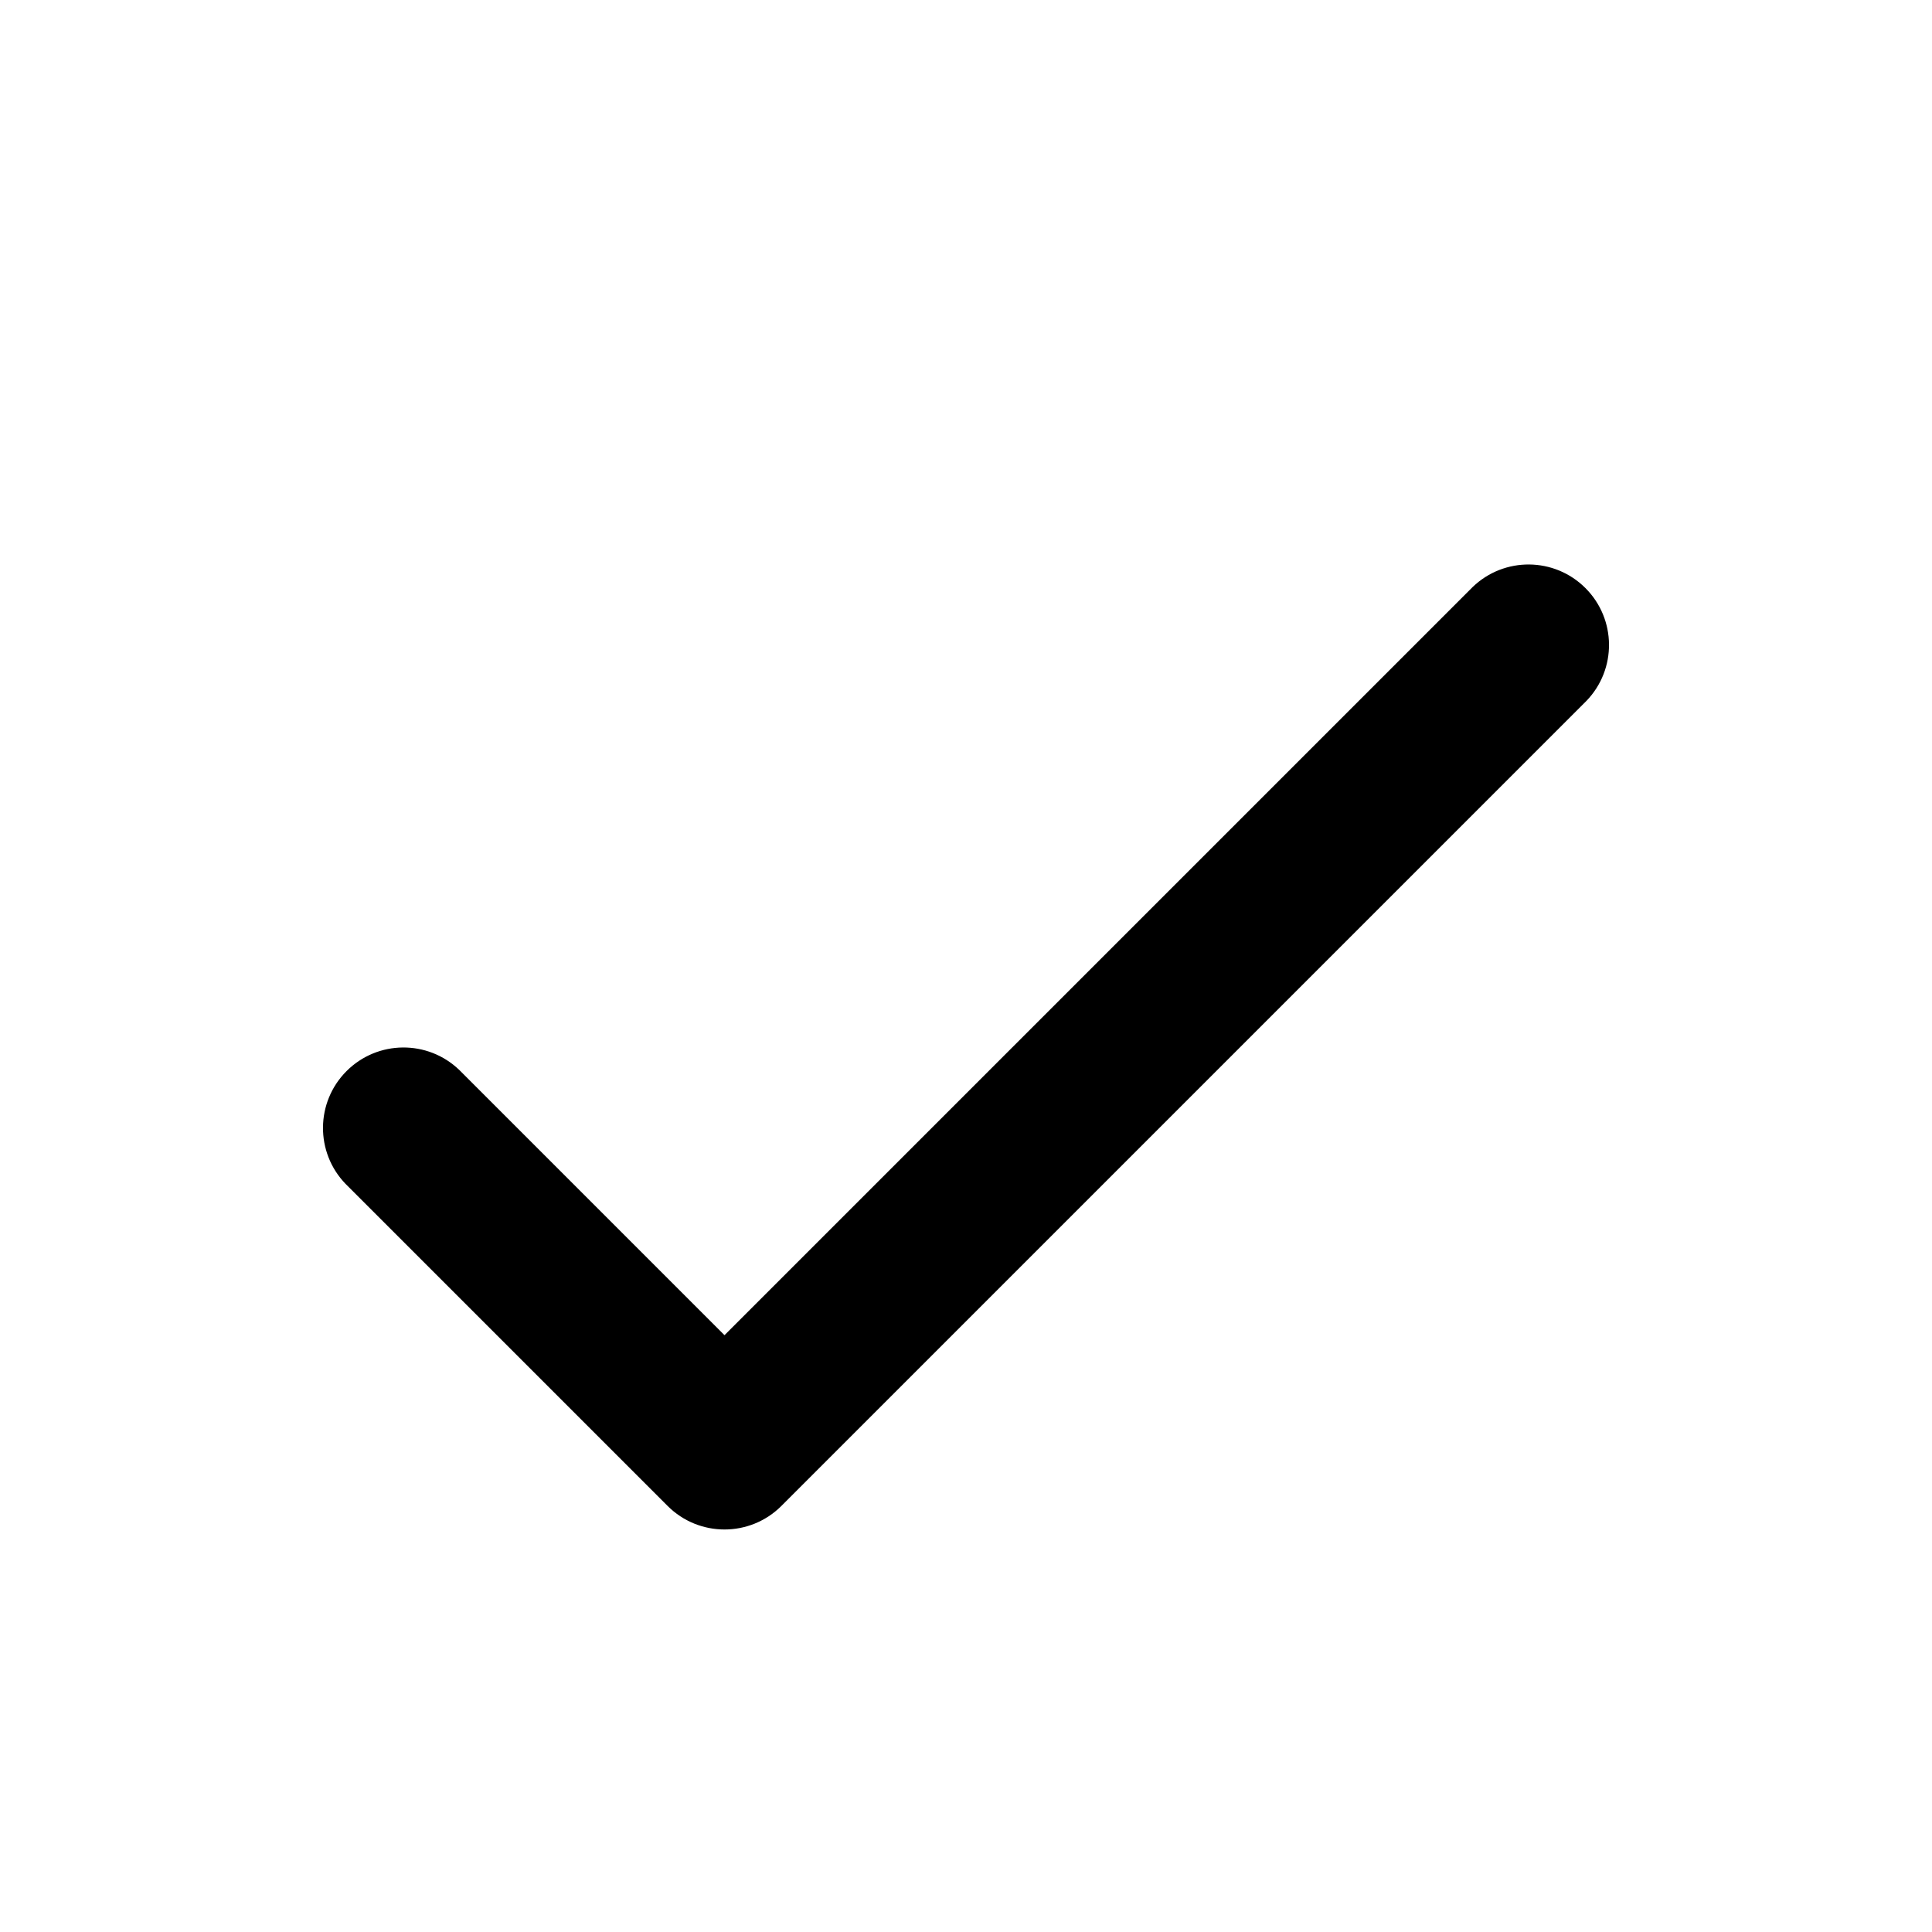
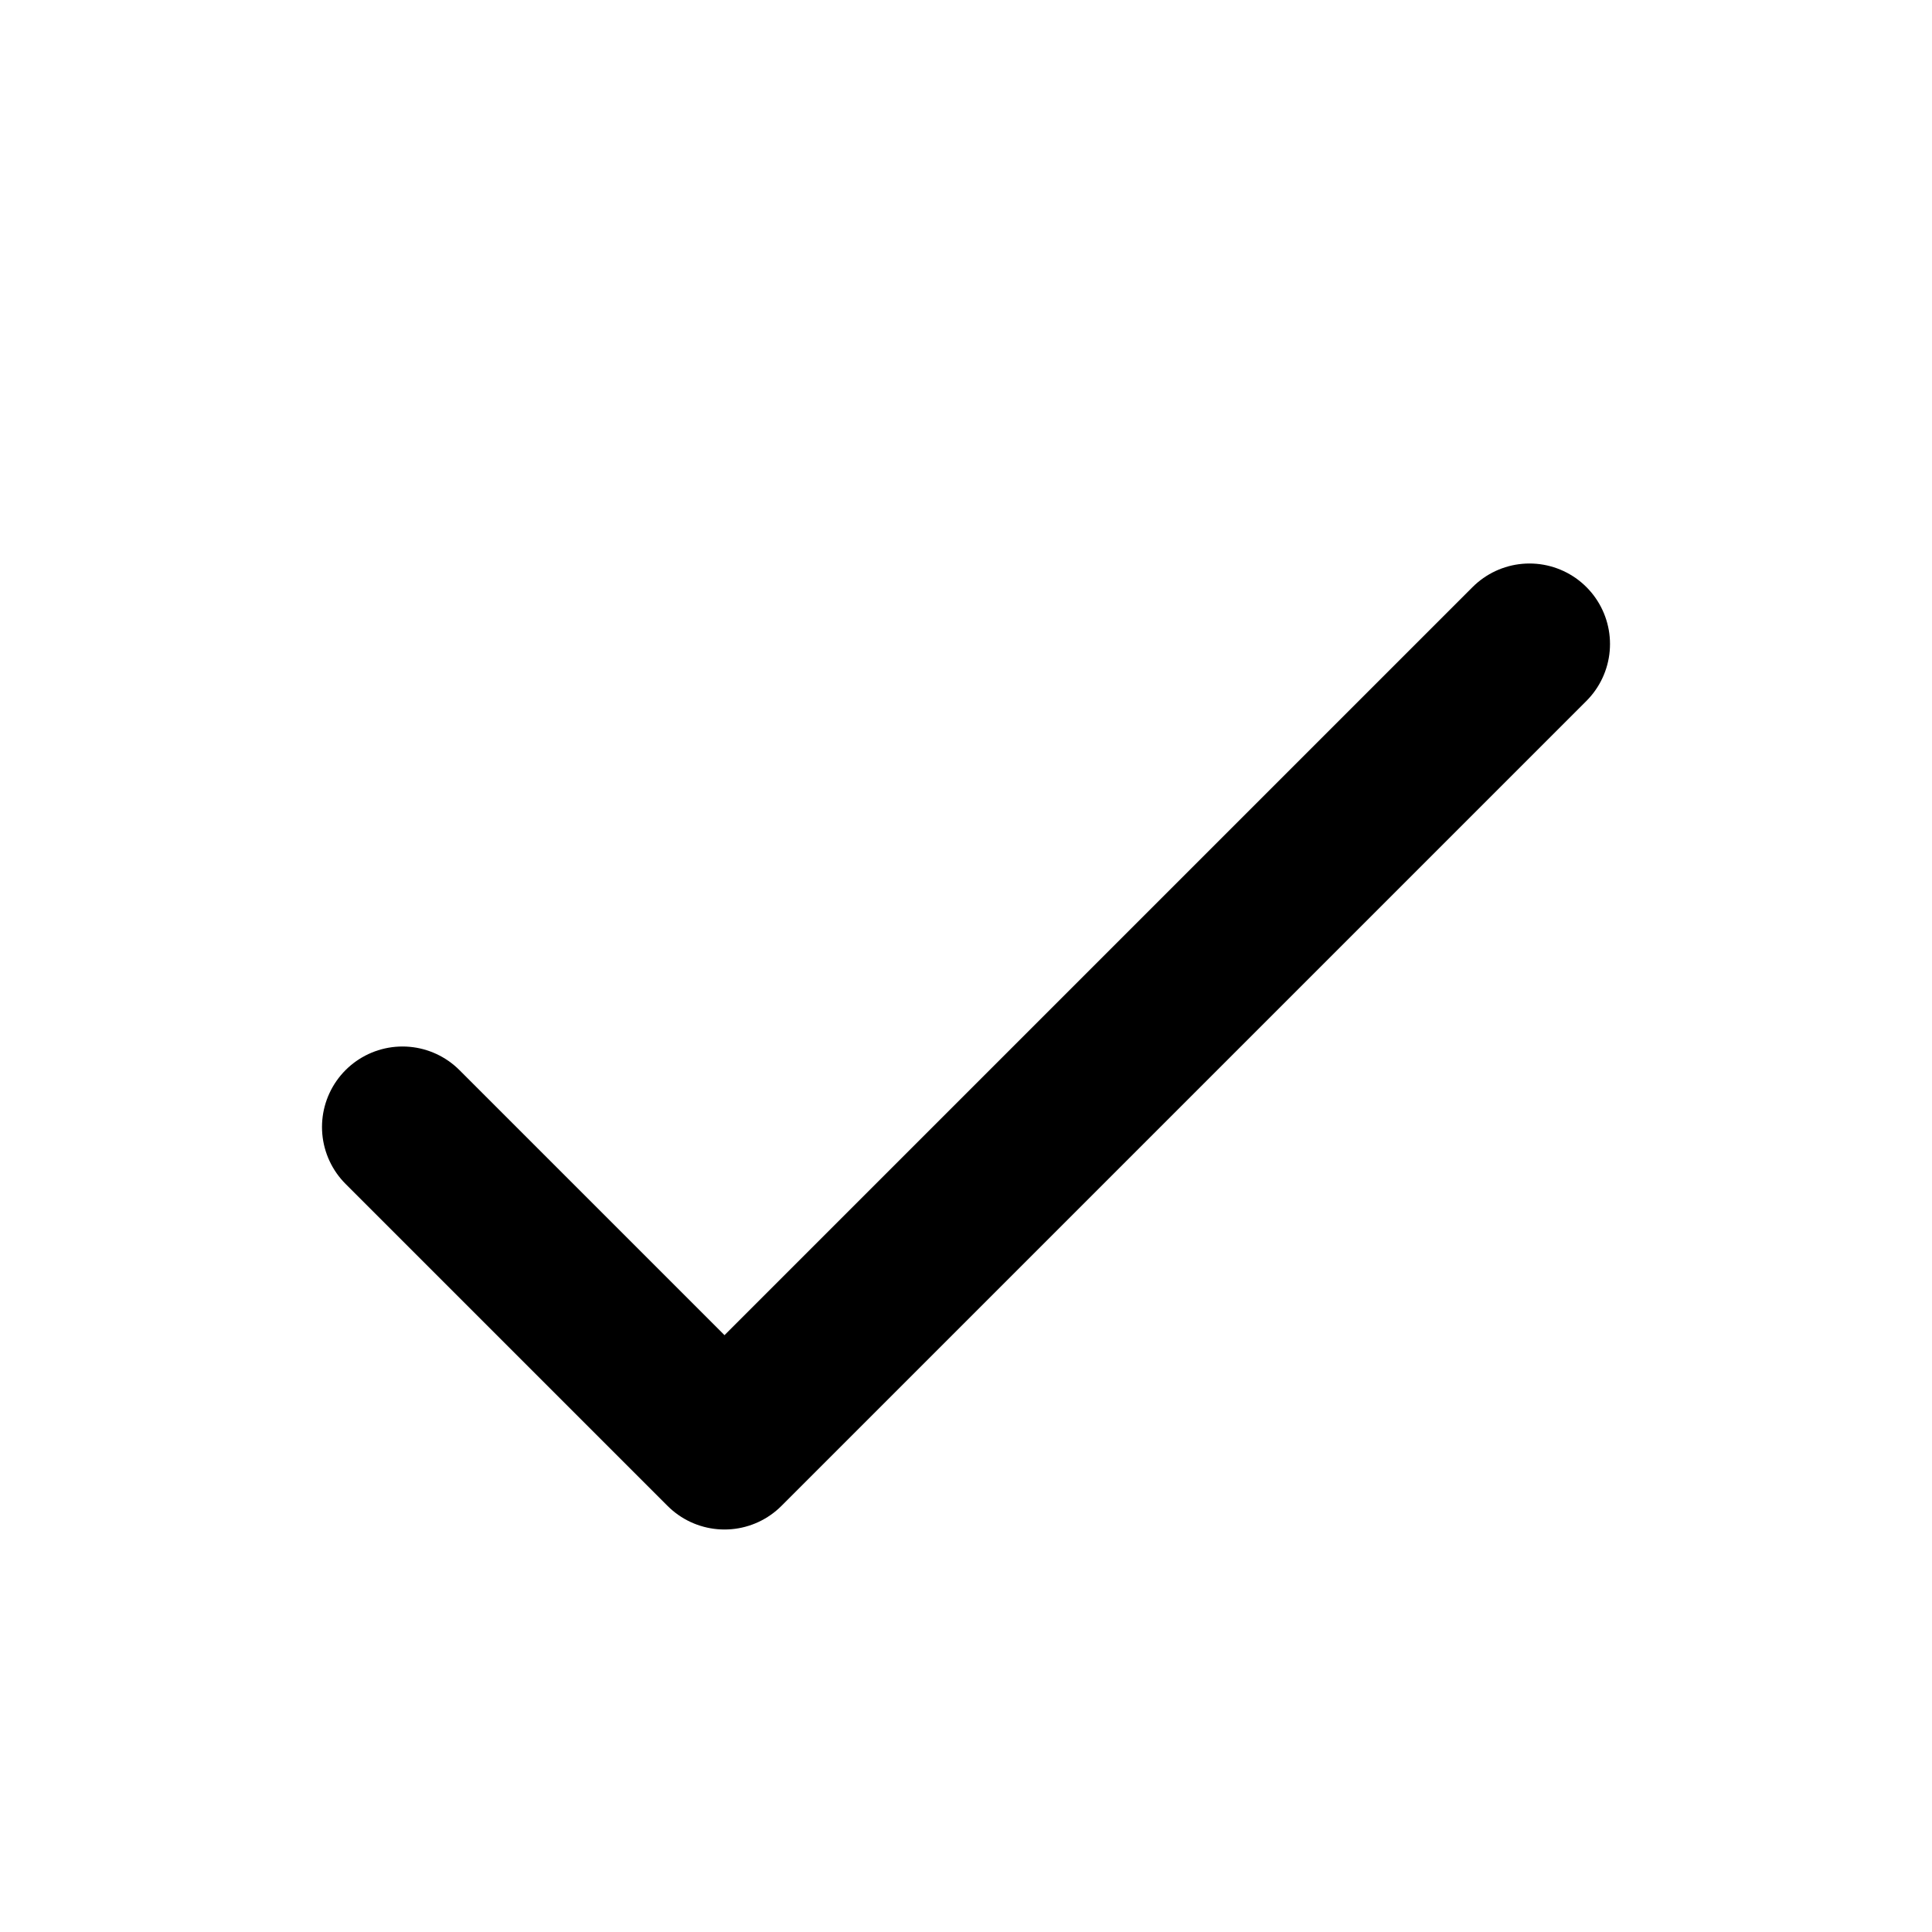
<svg xmlns="http://www.w3.org/2000/svg" fill="none" viewBox="0 0 24 24">
-   <path fill="currentColor" d="M5.707 13.293a1 1 0 00-1.414 1.414l1.414-1.414zM9 18l-.707.707a1 1 0 001.414 0L9 18zm10.707-9.293a1 1 0 00-1.414-1.414l1.414 1.414zm-15.414 6l4 4 1.414-1.414-4-4-1.414 1.414zm5.414 4l10-10-1.414-1.414-10 10 1.414 1.414z" />
+   <path stroke="currentColor" stroke-linecap="round" stroke-linejoin="round" stroke-width="2" d="M5 14L9 18L19 8" />
</svg>
